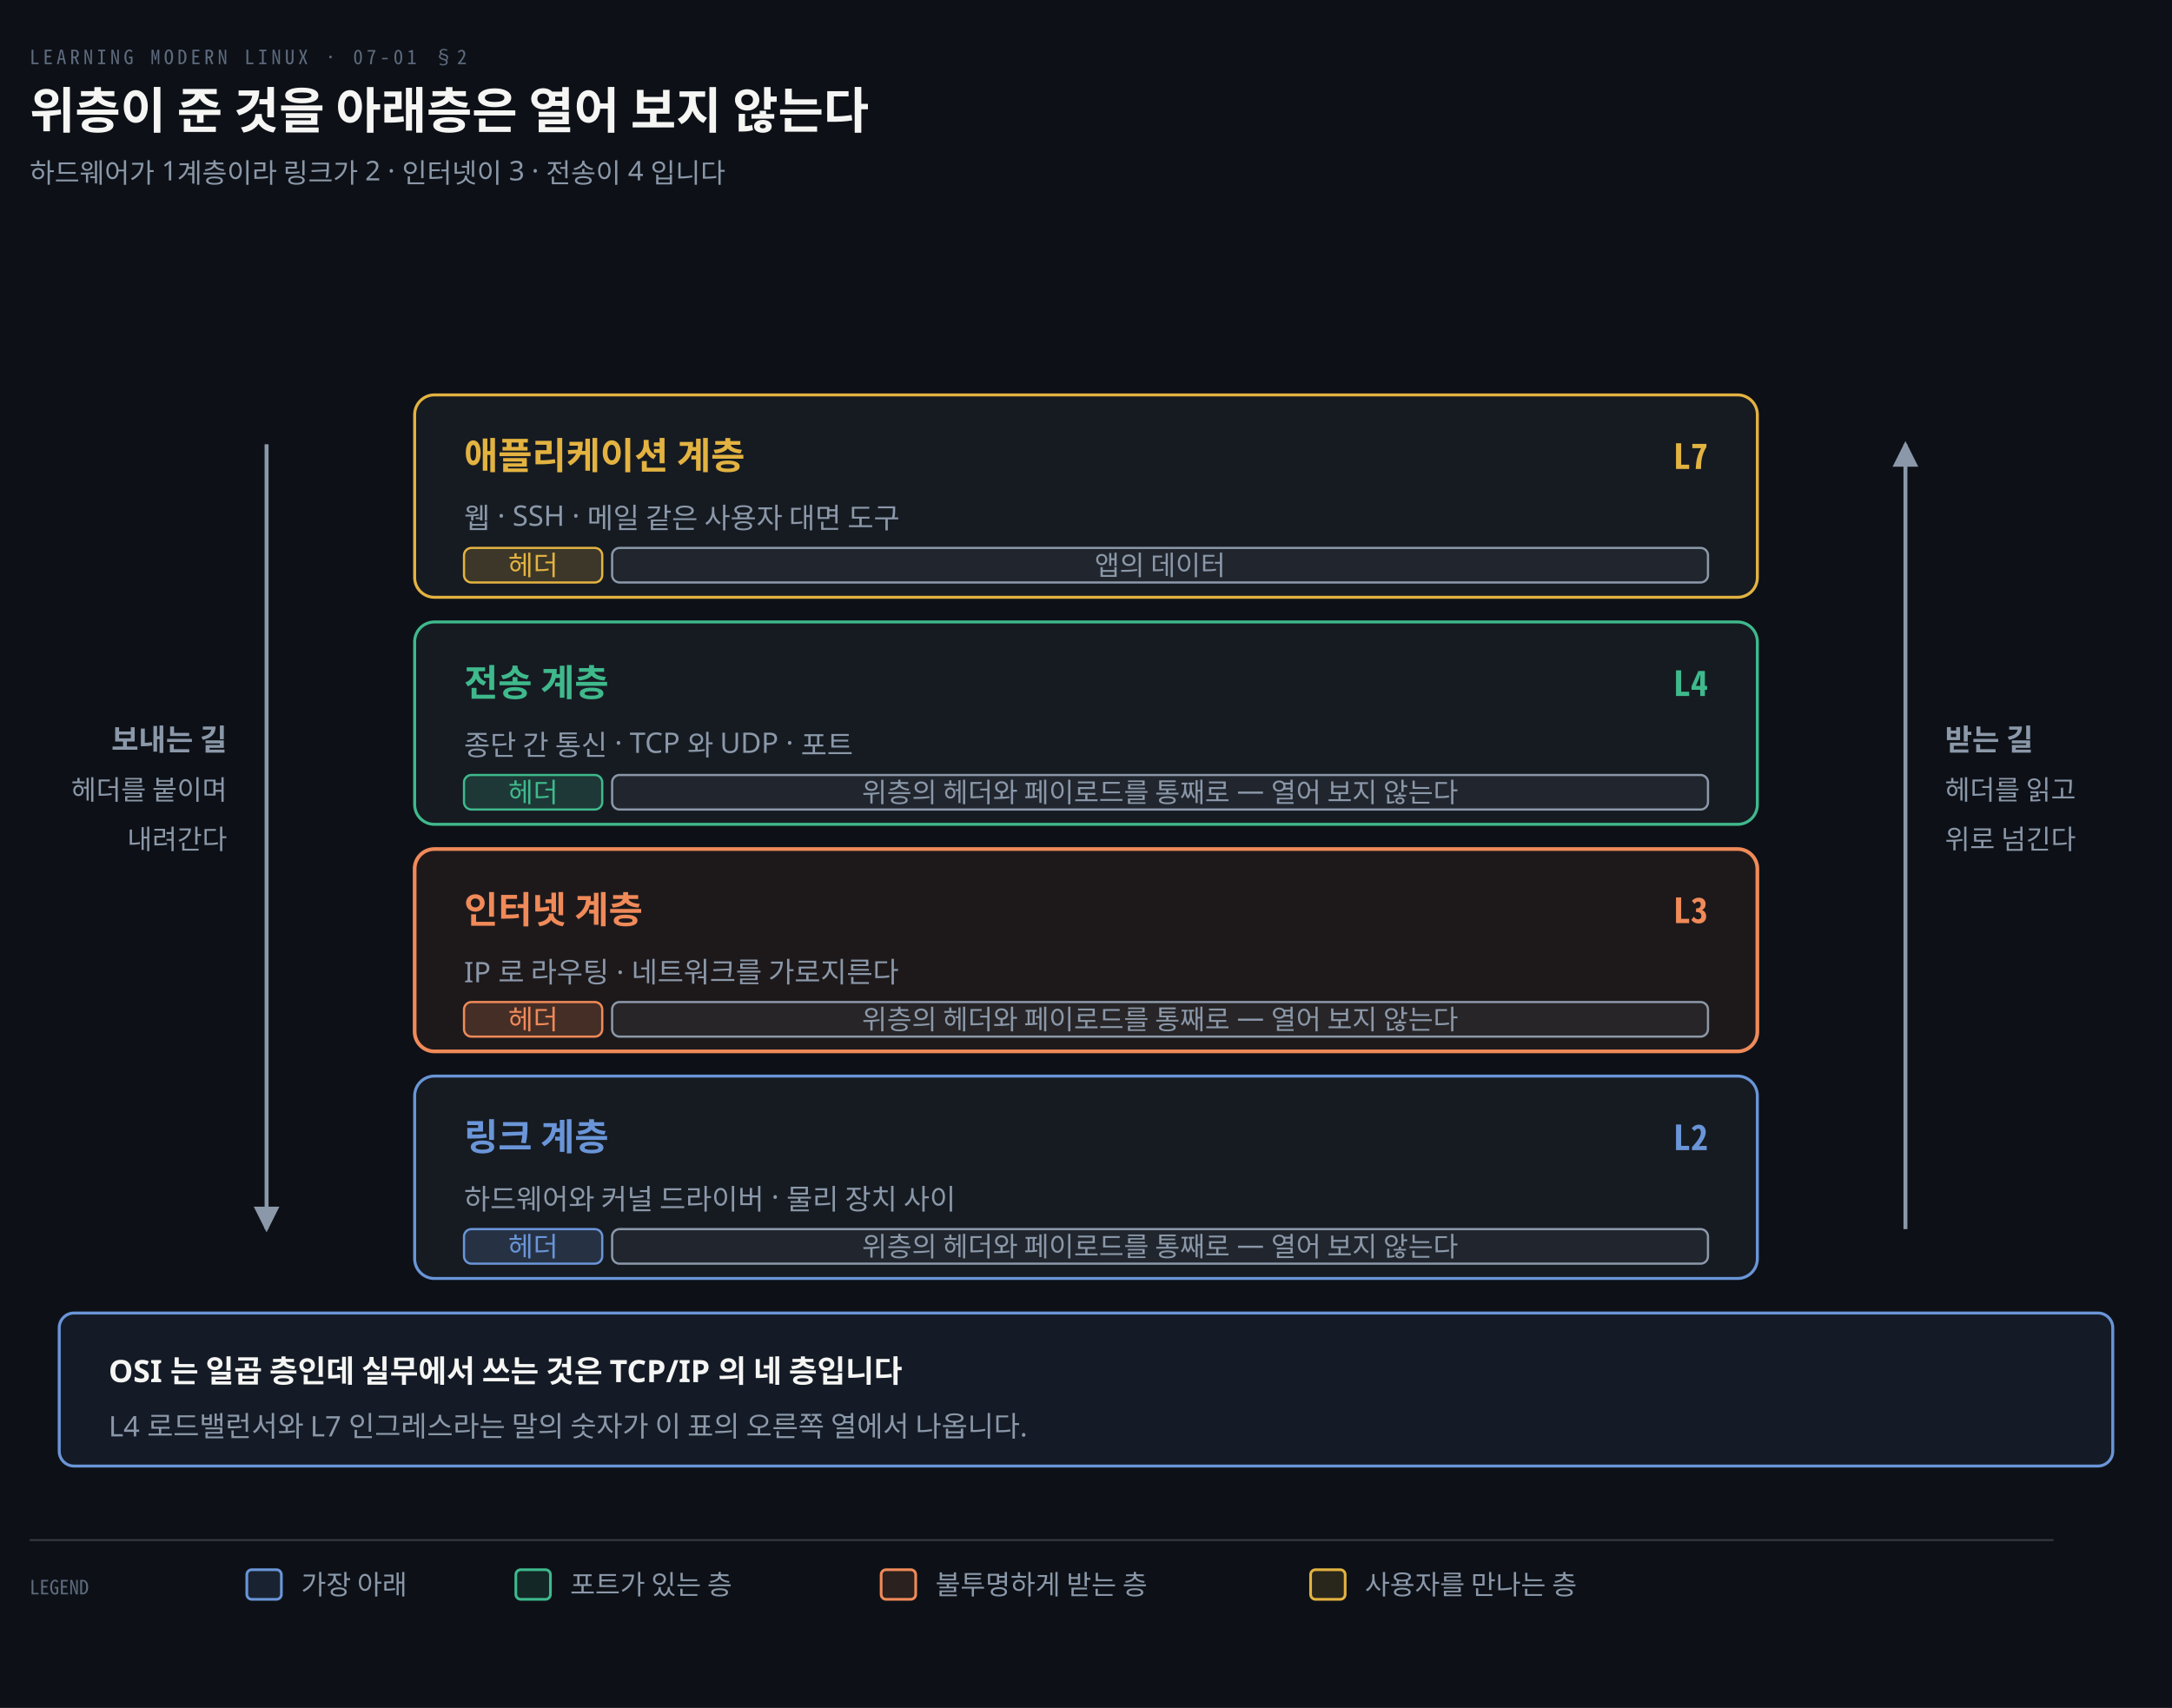
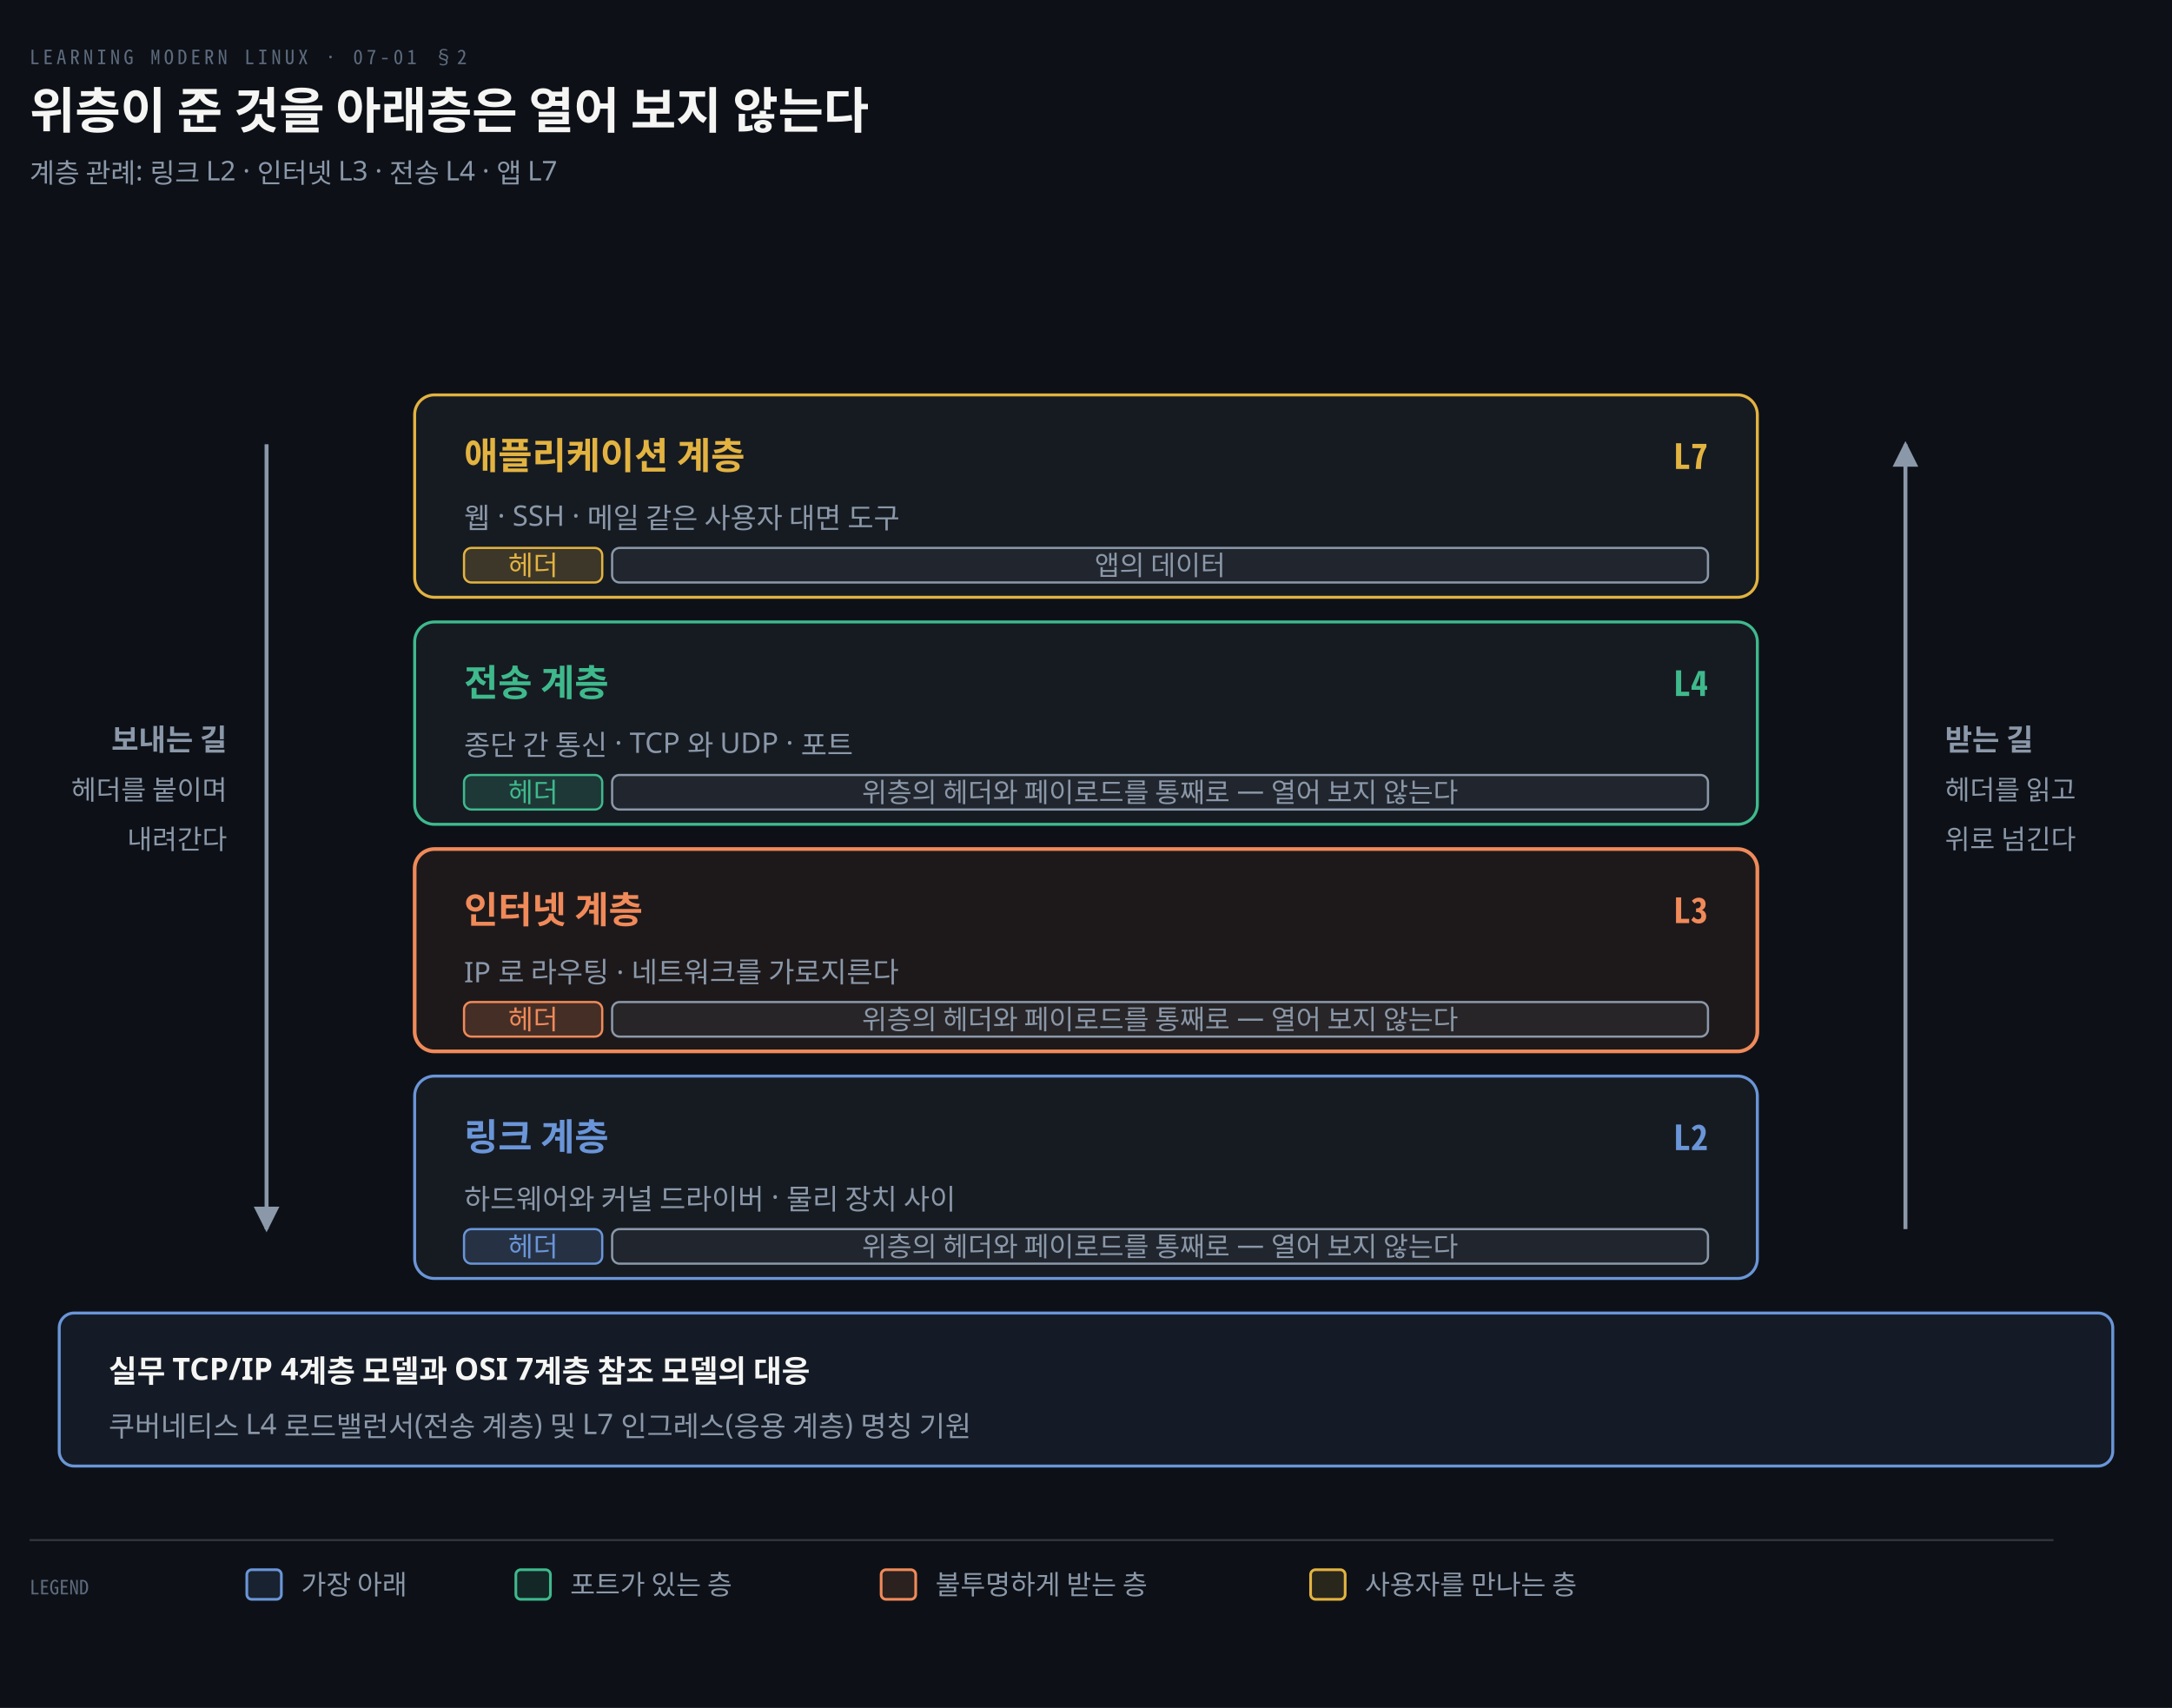
<svg xmlns="http://www.w3.org/2000/svg" viewBox="0 0 880 692" width="100%" role="img" aria-labelledby="dt dd">
  <defs>
    <marker id="ar" viewBox="0 0 8 8" refX="7" refY="4" markerWidth="6.5" markerHeight="6.5" orient="auto">
      <path d="M0 0 L8 4 L0 8 z" fill="#8B98A9" />
    </marker>
    <marker id="ok" viewBox="0 0 8 8" refX="7" refY="4" markerWidth="6.5" markerHeight="6.5" orient="auto">
      <path d="M0 0 L8 4 L0 8 z" fill="#3FB98C" />
    </marker>
    <marker id="warn" viewBox="0 0 8 8" refX="7" refY="4" markerWidth="6.5" markerHeight="6.5" orient="auto">
      <path d="M0 0 L8 4 L0 8 z" fill="#E3B341" />
    </marker>
    <marker id="bad" viewBox="0 0 8 8" refX="7" refY="4" markerWidth="6.5" markerHeight="6.5" orient="auto">
      <path d="M0 0 L8 4 L0 8 z" fill="#F0616D" />
    </marker>
    <marker id="info" viewBox="0 0 8 8" refX="7" refY="4" markerWidth="6.5" markerHeight="6.5" orient="auto">
      <path d="M0 0 L8 4 L0 8 z" fill="#6A95D8" />
    </marker>
    <marker id="acc" viewBox="0 0 8 8" refX="7" refY="4" markerWidth="6.5" markerHeight="6.5" orient="auto">
      <path d="M0 0 L8 4 L0 8 z" fill="#F08A59" />
    </marker>
    <marker id="soft" viewBox="0 0 8 8" refX="7" refY="4" markerWidth="6.5" markerHeight="6.5" orient="auto">
      <path d="M0 0 L8 4 L0 8 z" fill="#5E6B7E" />
    </marker>
  </defs>
  <rect width="880" height="692" fill="#0D1117" />
  <text x="12" y="26" font-family="'Geist Mono','Noto Sans Mono CJK KR',monospace" font-size="8" letter-spacing="0.18em" fill="#5E6B7E">LEARNING MODERN LINUX · 07-01 §2</text>
  <text x="12" y="52" font-family="'Geist','Apple SD Gothic Neo','Noto Sans KR','Malgun Gothic',sans-serif" font-size="20" font-weight="600" fill="#F5F5F3">위층이 준 것을 아래층은 열어 보지 않는다</text>
-   <text x="12" y="74" font-family="'Geist','Apple SD Gothic Neo','Noto Sans KR','Malgun Gothic',sans-serif" font-size="11" fill="#8B98A9">하드웨어가 1계층이라 링크가 2 · 인터넷이 3 · 전송이 4 입니다</text>
+   <text x="12" y="74" font-family="'Geist','Apple SD Gothic Neo','Noto Sans KR','Malgun Gothic',sans-serif" font-size="11" fill="#8B98A9">계층 관례: 링크 L2 · 인터넷 L3 · 전송 L4 · 앱 L7</text>
  <rect x="168" y="160" width="544" height="82" rx="8" fill="#161B22" stroke="#E3B341" stroke-width="1.2" />
  <text x="188" y="190" text-anchor="start" font-family="'Geist','Apple SD Gothic Neo','Noto Sans KR','Malgun Gothic',sans-serif" font-size="15" font-weight="600" fill="#E3B341">애플리케이션 계층</text>
  <text x="692" y="190" text-anchor="end" font-family="'Geist Mono','Noto Sans Mono CJK KR',monospace" font-size="14" font-weight="600" fill="#E3B341">L7</text>
  <text x="188" y="214" text-anchor="start" font-family="'Geist','Apple SD Gothic Neo','Noto Sans KR','Malgun Gothic',sans-serif" font-size="11.5" font-weight="400" fill="#8B98A9">웹 · SSH · 메일 같은 사용자 대면 도구</text>
  <rect x="188" y="222" width="56" height="14" rx="3" fill="#E3B34130" stroke="#E3B341" stroke-width="0.9" />
  <text x="216" y="233" text-anchor="middle" font-family="'Geist','Apple SD Gothic Neo','Noto Sans KR','Malgun Gothic',sans-serif" font-size="11" font-weight="400" fill="#E3B341">헤더</text>
  <rect x="248" y="222" width="444" height="14" rx="3" fill="#8B98A918" stroke="#8B98A9" stroke-width="0.9" />
  <text x="470.0" y="233" text-anchor="middle" font-family="'Geist','Apple SD Gothic Neo','Noto Sans KR','Malgun Gothic',sans-serif" font-size="11" font-weight="400" fill="#8B98A9">앱의 데이터</text>
  <rect x="168" y="252" width="544" height="82" rx="8" fill="#161B22" stroke="#3FB98C" stroke-width="1.2" />
  <text x="188" y="282" text-anchor="start" font-family="'Geist','Apple SD Gothic Neo','Noto Sans KR','Malgun Gothic',sans-serif" font-size="15" font-weight="600" fill="#3FB98C">전송 계층</text>
  <text x="692" y="282" text-anchor="end" font-family="'Geist Mono','Noto Sans Mono CJK KR',monospace" font-size="14" font-weight="600" fill="#3FB98C">L4</text>
  <text x="188" y="306" text-anchor="start" font-family="'Geist','Apple SD Gothic Neo','Noto Sans KR','Malgun Gothic',sans-serif" font-size="11.5" font-weight="400" fill="#8B98A9">종단 간 통신 · TCP 와 UDP · 포트</text>
  <rect x="188" y="314" width="56" height="14" rx="3" fill="#3FB98C30" stroke="#3FB98C" stroke-width="0.9" />
  <text x="216" y="325" text-anchor="middle" font-family="'Geist','Apple SD Gothic Neo','Noto Sans KR','Malgun Gothic',sans-serif" font-size="11" font-weight="400" fill="#3FB98C">헤더</text>
  <rect x="248" y="314" width="444" height="14" rx="3" fill="#8B98A918" stroke="#8B98A9" stroke-width="0.9" />
  <text x="470.0" y="325" text-anchor="middle" font-family="'Geist','Apple SD Gothic Neo','Noto Sans KR','Malgun Gothic',sans-serif" font-size="11" font-weight="400" fill="#8B98A9">위층의 헤더와 페이로드를 통째로 — 열어 보지 않는다</text>
  <rect x="168" y="344" width="544" height="82" rx="8" fill="#F08A5912" stroke="#F08A59" stroke-width="1.5" />
  <text x="188" y="374" text-anchor="start" font-family="'Geist','Apple SD Gothic Neo','Noto Sans KR','Malgun Gothic',sans-serif" font-size="15" font-weight="600" fill="#F08A59">인터넷 계층</text>
  <text x="692" y="374" text-anchor="end" font-family="'Geist Mono','Noto Sans Mono CJK KR',monospace" font-size="14" font-weight="600" fill="#F08A59">L3</text>
  <text x="188" y="398" text-anchor="start" font-family="'Geist','Apple SD Gothic Neo','Noto Sans KR','Malgun Gothic',sans-serif" font-size="11.5" font-weight="400" fill="#8B98A9">IP 로 라우팅 · 네트워크를 가로지른다</text>
  <rect x="188" y="406" width="56" height="14" rx="3" fill="#F08A5930" stroke="#F08A59" stroke-width="0.9" />
  <text x="216" y="417" text-anchor="middle" font-family="'Geist','Apple SD Gothic Neo','Noto Sans KR','Malgun Gothic',sans-serif" font-size="11" font-weight="400" fill="#F08A59">헤더</text>
  <rect x="248" y="406" width="444" height="14" rx="3" fill="#8B98A918" stroke="#8B98A9" stroke-width="0.9" />
  <text x="470.0" y="417" text-anchor="middle" font-family="'Geist','Apple SD Gothic Neo','Noto Sans KR','Malgun Gothic',sans-serif" font-size="11" font-weight="400" fill="#8B98A9">위층의 헤더와 페이로드를 통째로 — 열어 보지 않는다</text>
  <rect x="168" y="436" width="544" height="82" rx="8" fill="#161B22" stroke="#6A95D8" stroke-width="1.2" />
  <text x="188" y="466" text-anchor="start" font-family="'Geist','Apple SD Gothic Neo','Noto Sans KR','Malgun Gothic',sans-serif" font-size="15" font-weight="600" fill="#6A95D8">링크 계층</text>
  <text x="692" y="466" text-anchor="end" font-family="'Geist Mono','Noto Sans Mono CJK KR',monospace" font-size="14" font-weight="600" fill="#6A95D8">L2</text>
  <text x="188" y="490" text-anchor="start" font-family="'Geist','Apple SD Gothic Neo','Noto Sans KR','Malgun Gothic',sans-serif" font-size="11.5" font-weight="400" fill="#8B98A9">하드웨어와 커널 드라이버 · 물리 장치 사이</text>
  <rect x="188" y="498" width="56" height="14" rx="3" fill="#6A95D830" stroke="#6A95D8" stroke-width="0.9" />
  <text x="216" y="509" text-anchor="middle" font-family="'Geist','Apple SD Gothic Neo','Noto Sans KR','Malgun Gothic',sans-serif" font-size="11" font-weight="400" fill="#6A95D8">헤더</text>
  <rect x="248" y="498" width="444" height="14" rx="3" fill="#8B98A918" stroke="#8B98A9" stroke-width="0.9" />
  <text x="470.0" y="509" text-anchor="middle" font-family="'Geist','Apple SD Gothic Neo','Noto Sans KR','Malgun Gothic',sans-serif" font-size="11" font-weight="400" fill="#8B98A9">위층의 헤더와 페이로드를 통째로 — 열어 보지 않는다</text>
  <path d="M 108 180 L 108 498" fill="none" stroke="#8B98A9" stroke-width="1.6" marker-end="url(#ar)" />
  <text x="92" y="304.0" text-anchor="end" font-family="'Geist','Apple SD Gothic Neo','Noto Sans KR','Malgun Gothic',sans-serif" font-size="12" font-weight="600" fill="#8B98A9">보내는 길</text>
  <text x="92" y="324.0" text-anchor="end" font-family="'Geist','Apple SD Gothic Neo','Noto Sans KR','Malgun Gothic',sans-serif" font-size="11" font-weight="400" fill="#8B98A9">헤더를 붙이며</text>
  <text x="92" y="344.0" text-anchor="end" font-family="'Geist','Apple SD Gothic Neo','Noto Sans KR','Malgun Gothic',sans-serif" font-size="11" font-weight="400" fill="#8B98A9">내려간다</text>
  <path d="M 772 498 L 772 180" fill="none" stroke="#8B98A9" stroke-width="1.6" marker-end="url(#ar)" />
  <text x="788" y="304.0" text-anchor="start" font-family="'Geist','Apple SD Gothic Neo','Noto Sans KR','Malgun Gothic',sans-serif" font-size="12" font-weight="600" fill="#8B98A9">받는 길</text>
  <text x="788" y="324.0" text-anchor="start" font-family="'Geist','Apple SD Gothic Neo','Noto Sans KR','Malgun Gothic',sans-serif" font-size="11" font-weight="400" fill="#8B98A9">헤더를 읽고</text>
  <text x="788" y="344.0" text-anchor="start" font-family="'Geist','Apple SD Gothic Neo','Noto Sans KR','Malgun Gothic',sans-serif" font-size="11" font-weight="400" fill="#8B98A9">위로 넘긴다</text>
  <rect x="24" y="532" width="832" height="62" rx="6" fill="#6A95D814" stroke="#6A95D8" stroke-width="1.2" />
-   <text x="44" y="560" text-anchor="start" font-family="'Geist','Apple SD Gothic Neo','Noto Sans KR','Malgun Gothic',sans-serif" font-size="12.5" font-weight="600" fill="#F5F5F3">OSI 는 일곱 층인데 실무에서 쓰는 것은 TCP/IP 의 네 층입니다</text>
-   <text x="44" y="582" text-anchor="start" font-family="'Geist','Apple SD Gothic Neo','Noto Sans KR','Malgun Gothic',sans-serif" font-size="11.5" font-weight="400" fill="#8B98A9">L4 로드밸런서와 L7 인그레스라는 말의 숫자가 이 표의 오른쪽 열에서 나옵니다.</text>
+   <text x="44" y="560" text-anchor="start" font-family="'Geist','Apple SD Gothic Neo','Noto Sans KR','Malgun Gothic',sans-serif" font-size="12.5" font-weight="600" fill="#F5F5F3">실무 TCP/IP 4계층 모델과 OSI 7계층 참조 모델의 대응</text>
+   <text x="44" y="582" text-anchor="start" font-family="'Geist','Apple SD Gothic Neo','Noto Sans KR','Malgun Gothic',sans-serif" font-size="11.5" font-weight="400" fill="#8B98A9">쿠버네티스 L4 로드밸런서(전송 계층) 및 L7 인그레스(응용 계층) 명칭 기원</text>
  <line x1="12" y1="624" x2="832" y2="624" stroke="rgba(191,192,192,0.22)" stroke-width="0.8" />
  <text x="12" y="646" text-anchor="start" font-family="'Geist Mono','Noto Sans Mono CJK KR',monospace" font-size="8" font-weight="400" fill="#5E6B7E">LEGEND</text>
  <rect x="100" y="636" width="14" height="12" rx="2" fill="#6A95D822" stroke="#6A95D8" stroke-width="1.1" />
  <text x="122" y="646" text-anchor="start" font-family="'Geist','Apple SD Gothic Neo','Noto Sans KR','Malgun Gothic',sans-serif" font-size="11" font-weight="400" fill="#8B98A9">가장 아래</text>
  <rect x="209" y="636" width="14" height="12" rx="2" fill="#3FB98C22" stroke="#3FB98C" stroke-width="1.1" />
  <text x="231" y="646" text-anchor="start" font-family="'Geist','Apple SD Gothic Neo','Noto Sans KR','Malgun Gothic',sans-serif" font-size="11" font-weight="400" fill="#8B98A9">포트가 있는 층</text>
  <rect x="357" y="636" width="14" height="12" rx="2" fill="#F08A5922" stroke="#F08A59" stroke-width="1.1" />
  <text x="379" y="646" text-anchor="start" font-family="'Geist','Apple SD Gothic Neo','Noto Sans KR','Malgun Gothic',sans-serif" font-size="11" font-weight="400" fill="#8B98A9">불투명하게 받는 층</text>
  <rect x="531" y="636" width="14" height="12" rx="2" fill="#E3B34122" stroke="#E3B341" stroke-width="1.1" />
  <text x="553" y="646" text-anchor="start" font-family="'Geist','Apple SD Gothic Neo','Noto Sans KR','Malgun Gothic',sans-serif" font-size="11" font-weight="400" fill="#8B98A9">사용자를 만나는 층</text>
</svg>
